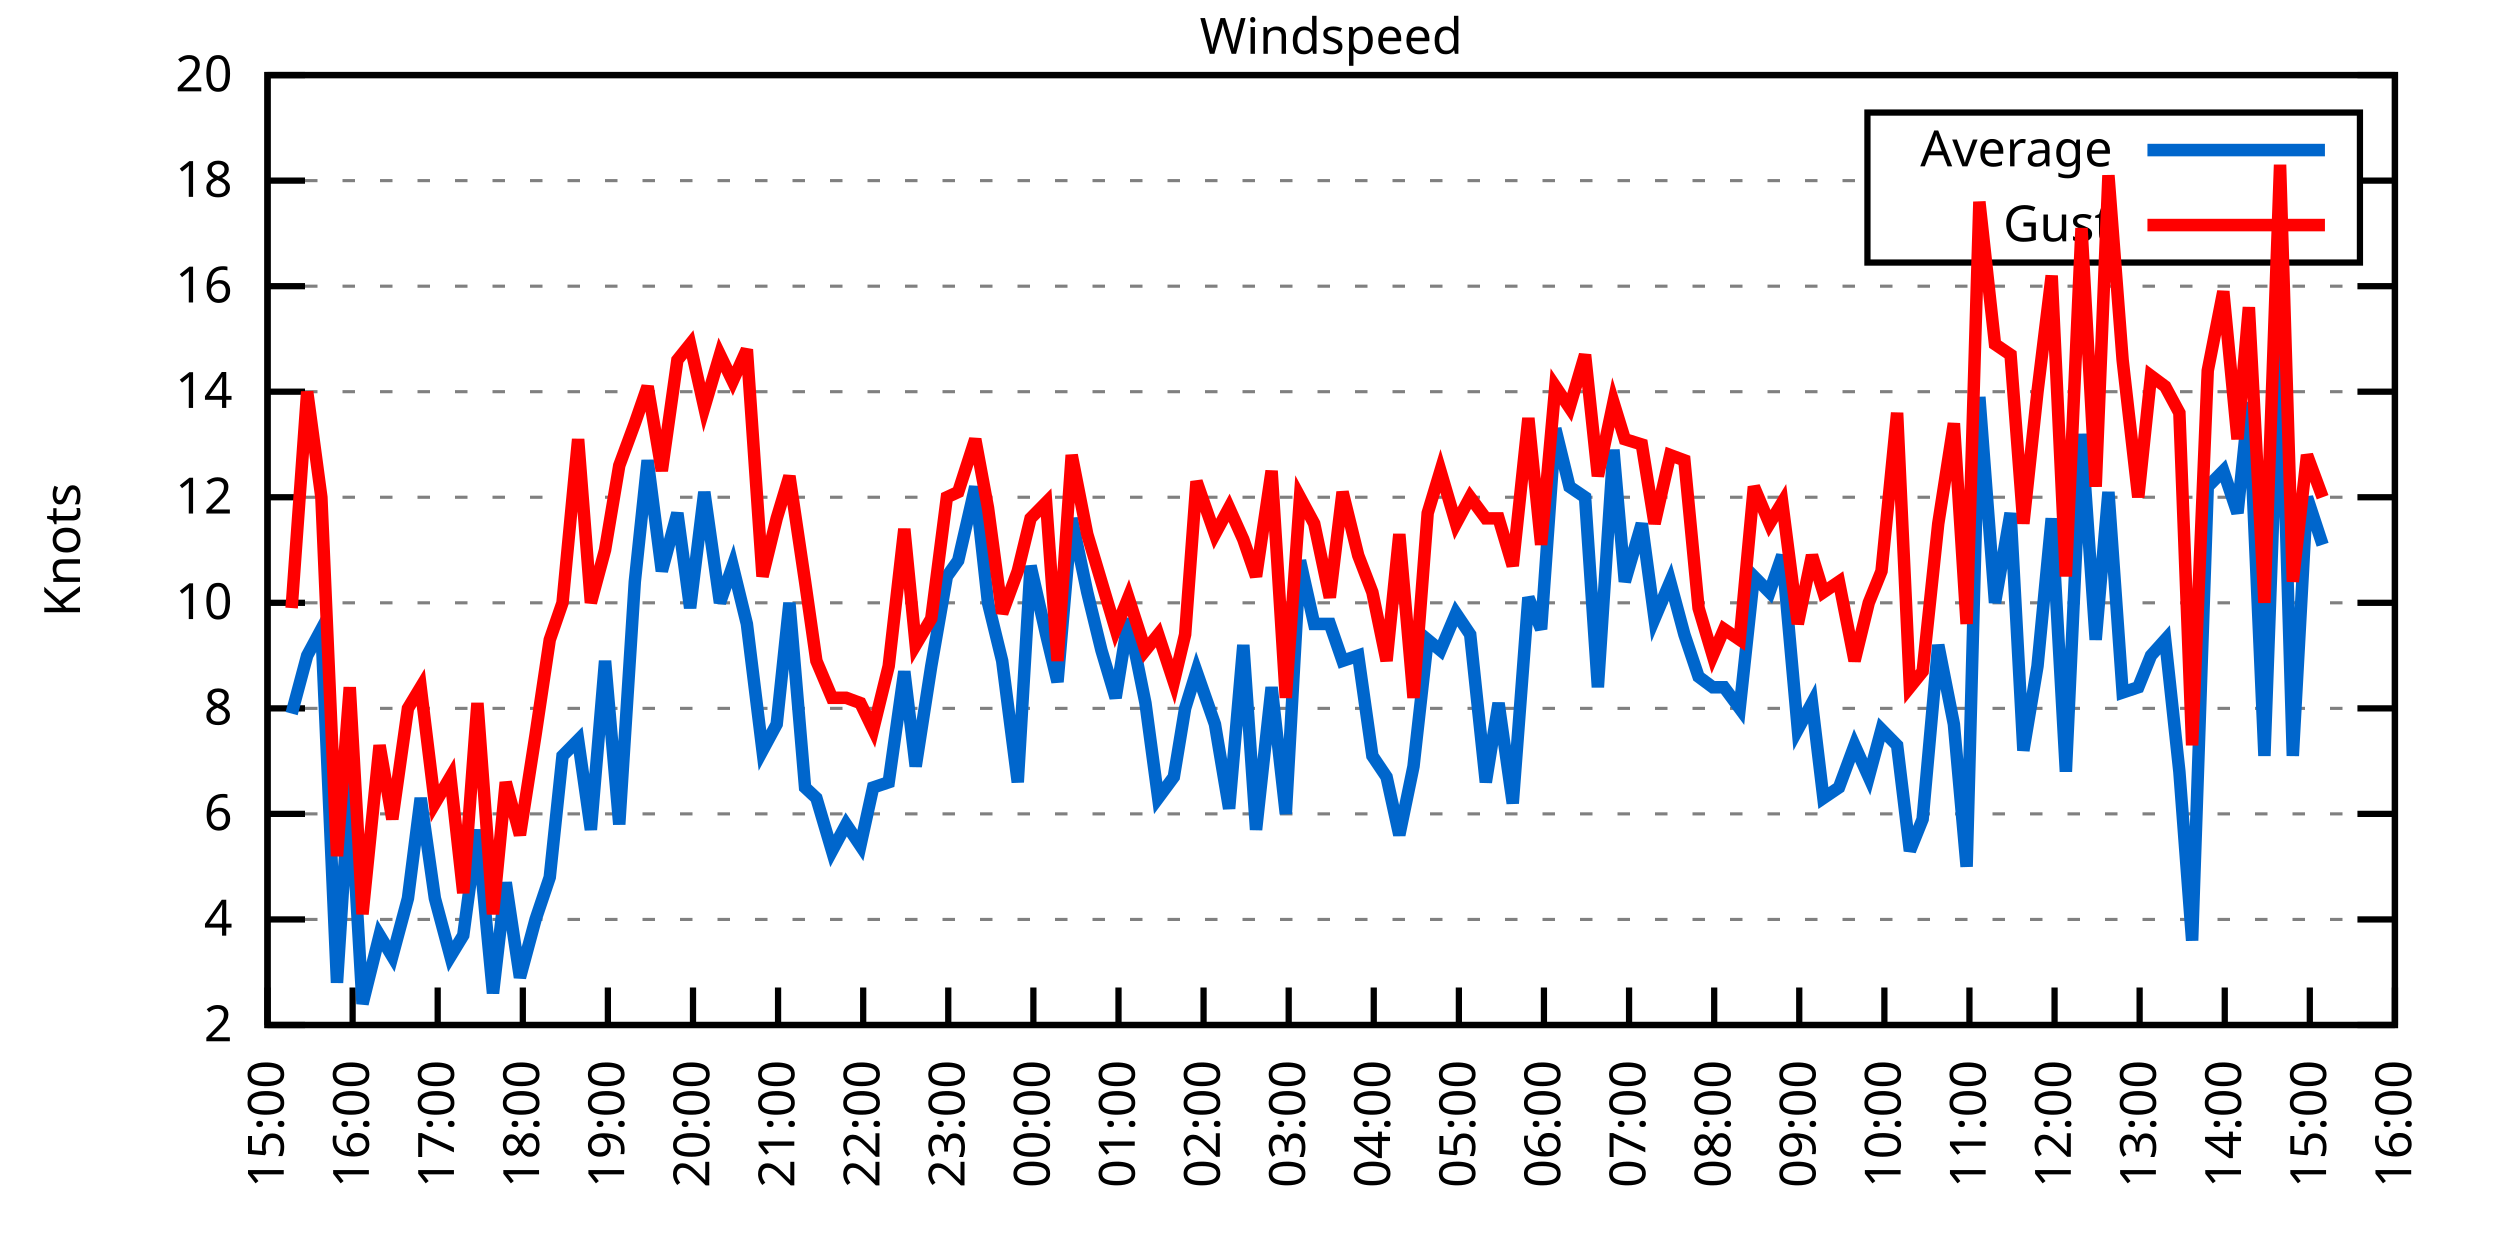
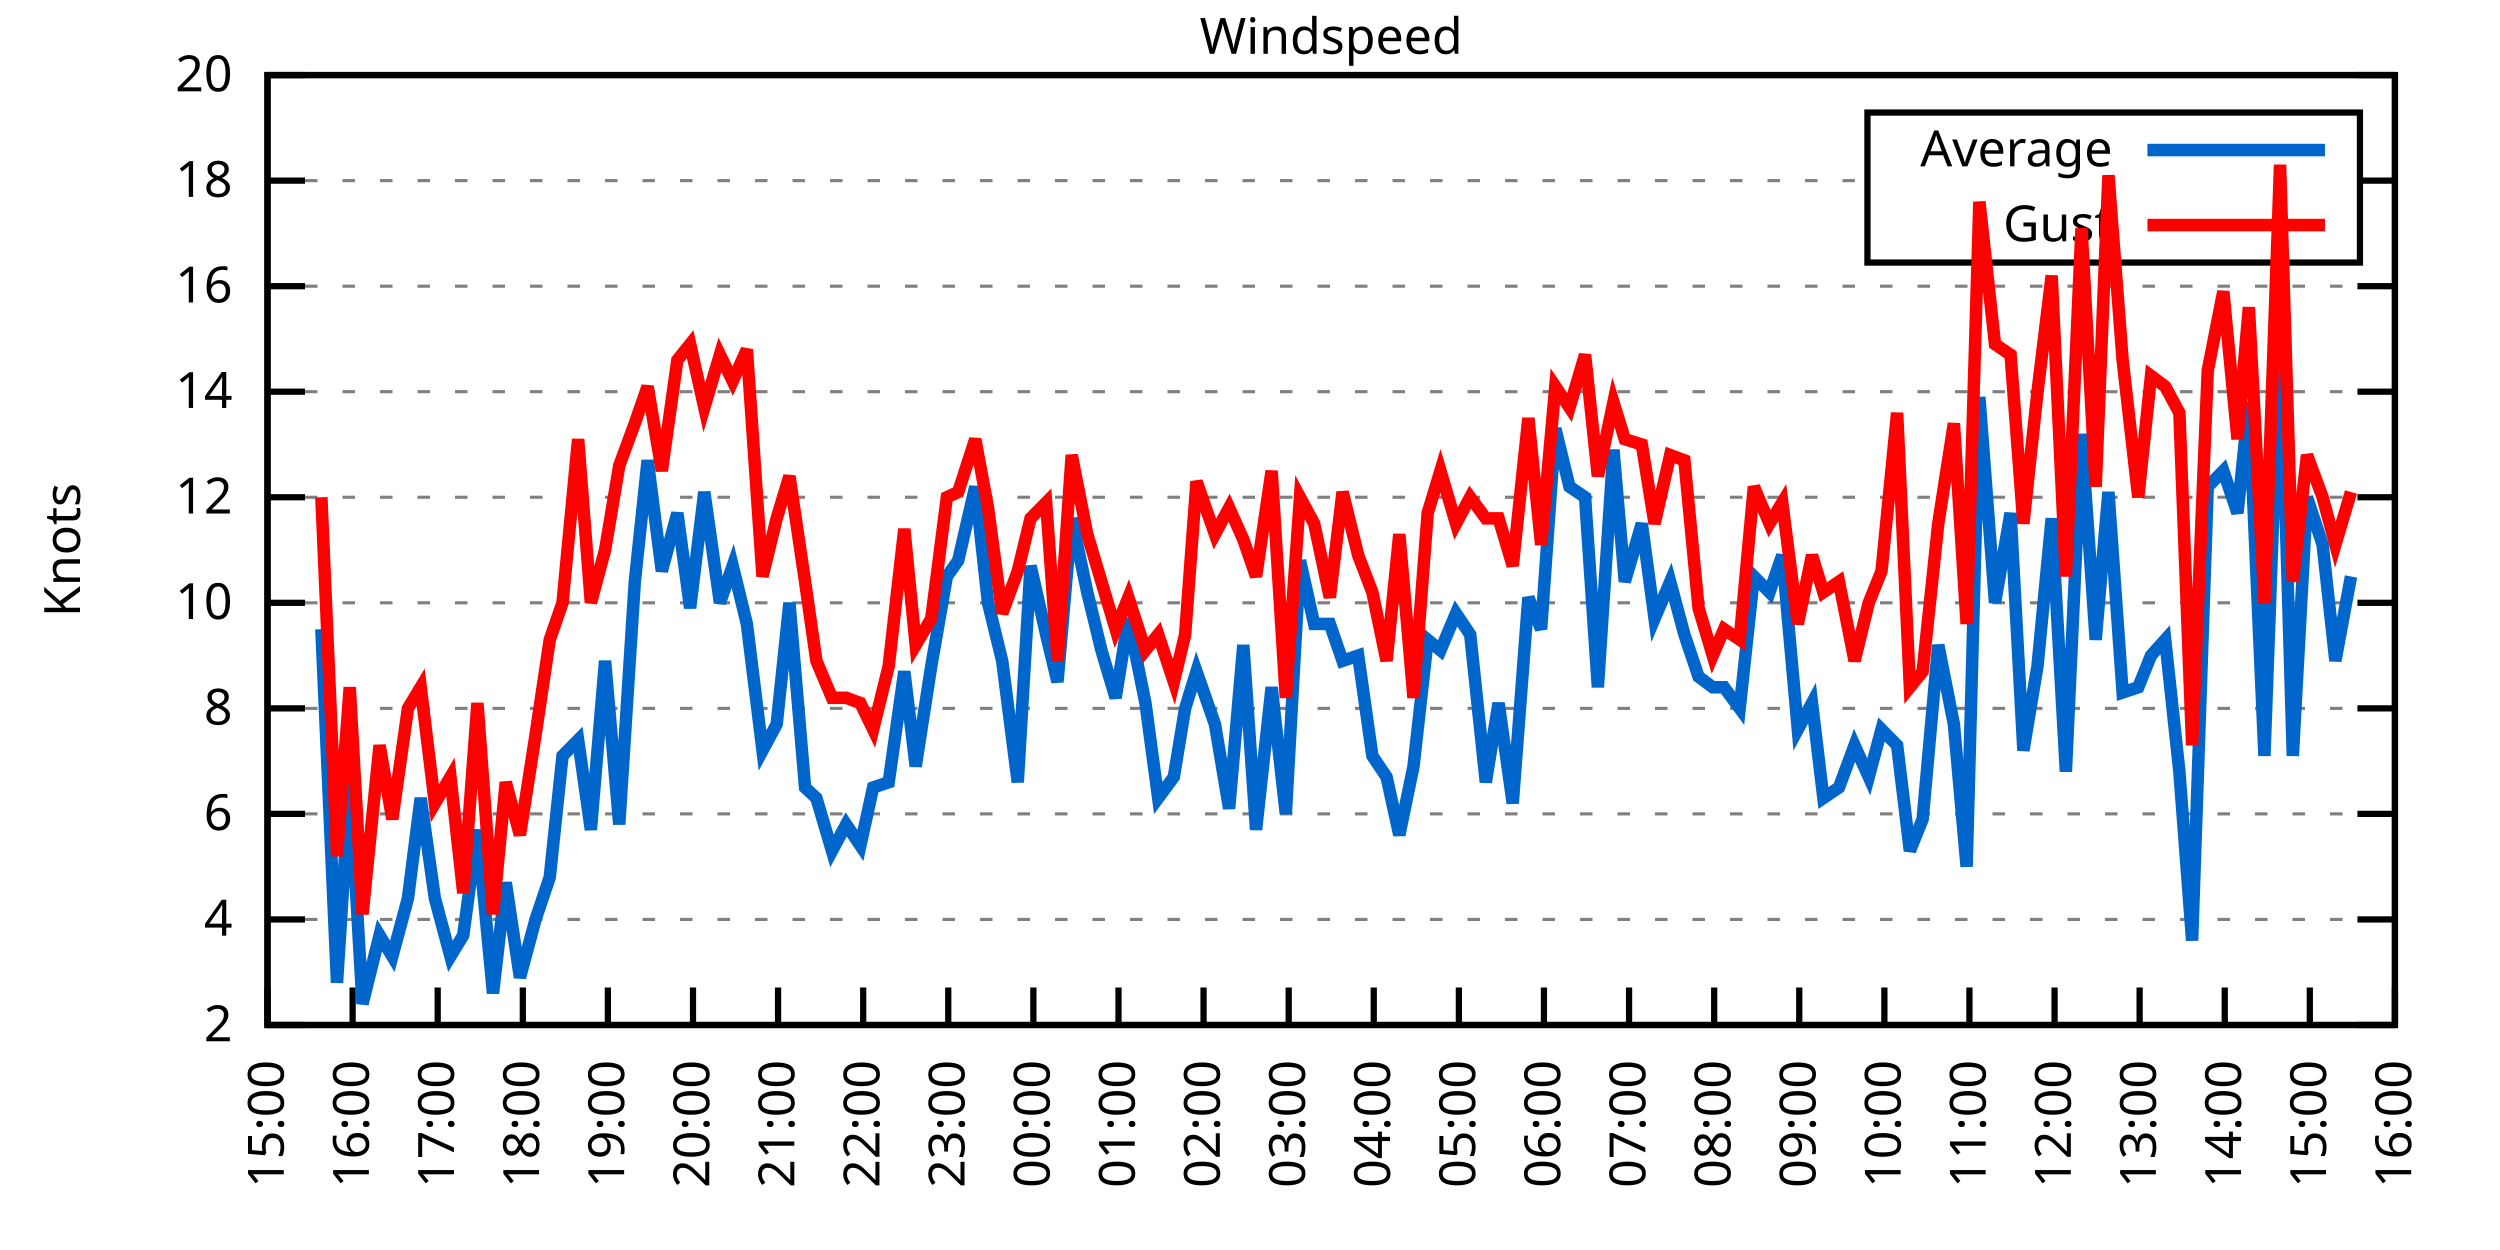
<svg xmlns="http://www.w3.org/2000/svg" xmlns:xlink="http://www.w3.org/1999/xlink" width="400" height="200" viewBox="0 0 400 200">
  <g id="gnuplot_canvas">
    <rect x="0" y="0" width="400" height="200" fill="none" />
    <defs>
      <circle id="gpDot" r="0.5" stroke-width="0.5" stroke="currentColor" />
      <path id="gpPt0" stroke-width="0.333" stroke="currentColor" d="M-1,0 h2 M0,-1 v2" />
      <path id="gpPt1" stroke-width="0.333" stroke="currentColor" d="M-1,-1 L1,1 M1,-1 L-1,1" />
      <path id="gpPt2" stroke-width="0.333" stroke="currentColor" d="M-1,0 L1,0 M0,-1 L0,1 M-1,-1 L1,1 M-1,1 L1,-1" />
      <rect id="gpPt3" stroke-width="0.333" stroke="currentColor" x="-1" y="-1" width="2" height="2" />
      <rect id="gpPt4" stroke-width="0.333" stroke="currentColor" fill="currentColor" x="-1" y="-1" width="2" height="2" />
      <circle id="gpPt5" stroke-width="0.333" stroke="currentColor" cx="0" cy="0" r="1" />
      <use xlink:href="#gpPt5" id="gpPt6" fill="currentColor" stroke="none" />
      <path id="gpPt7" stroke-width="0.333" stroke="currentColor" d="M0,-1.33 L-1.33,0.67 L1.33,0.67 z" />
      <use xlink:href="#gpPt7" id="gpPt8" fill="currentColor" stroke="none" />
      <use xlink:href="#gpPt7" id="gpPt9" stroke="currentColor" transform="rotate(180)" />
      <use xlink:href="#gpPt9" id="gpPt10" fill="currentColor" stroke="none" />
      <use xlink:href="#gpPt3" id="gpPt11" stroke="currentColor" transform="rotate(45)" />
      <use xlink:href="#gpPt11" id="gpPt12" fill="currentColor" stroke="none" />
      <path id="gpPt13" stroke-width="0.333" stroke="currentColor" d="M0,1.330 L1.265,0.411 L0.782,-1.067 L-0.782,-1.076 L-1.265,0.411 z" />
      <use xlink:href="#gpPt13" id="gpPt14" fill="currentColor" stroke="none" />
      <filter id="textbox" filterUnits="objectBoundingBox" x="0" y="0" height="1" width="1">
        <feFlood flood-color="white" flood-opacity="1" result="bgnd" />
        <feComposite in="SourceGraphic" in2="bgnd" operator="atop" />
      </filter>
      <filter id="greybox" filterUnits="objectBoundingBox" x="0" y="0" height="1" width="1">
        <feFlood flood-color="lightgrey" flood-opacity="1" result="grey" />
        <feComposite in="SourceGraphic" in2="grey" operator="atop" />
      </filter>
    </defs>
    <g fill="none" color="white" stroke="currentColor" stroke-width="1.00" stroke-linecap="butt" stroke-linejoin="miter">
</g>
    <g fill="none" color="black" stroke="currentColor" stroke-width="1.00" stroke-linecap="butt" stroke-linejoin="miter">
      <g stroke="none" shape-rendering="crispEdges">
        <polygon fill="rgb(255, 255, 255)" points="42.80,164.00 383.18,164.00 383.18,12.02 42.80,12.02 " />
      </g>
    </g>
    <g fill="none" color="black" stroke="currentColor" stroke-width="1.00" stroke-linecap="butt" stroke-linejoin="miter">
</g>
    <g fill="none" color="black" stroke="black" stroke-width="0.50" stroke-linecap="butt" stroke-linejoin="miter">
</g>
    <g fill="none" color="gray" stroke="currentColor" stroke-width="0.50" stroke-linecap="butt" stroke-linejoin="miter">
      <path stroke="gray" stroke-dasharray="2,4" class="gridline" d="M42.80,164.00 L383.19,164.00  " />
    </g>
    <g fill="none" color="gray" stroke="gray" stroke-width="1.00" stroke-linecap="butt" stroke-linejoin="miter">
</g>
    <g fill="none" color="black" stroke="currentColor" stroke-width="1.00" stroke-linecap="butt" stroke-linejoin="miter">
      <path stroke="black" d="M42.80,164.00 L48.80,164.00 M383.19,164.00 L377.19,164.00  " />
      <g transform="translate(37.20,166.60)" stroke="none" fill="black" font-family="Sans" font-size="8.00" text-anchor="end">
        <text>
          <tspan font-family="Sans"> 2</tspan>
        </text>
      </g>
    </g>
    <g fill="none" color="black" stroke="currentColor" stroke-width="1.00" stroke-linecap="butt" stroke-linejoin="miter">
</g>
    <g fill="none" color="black" stroke="black" stroke-width="0.50" stroke-linecap="butt" stroke-linejoin="miter">
</g>
    <g fill="none" color="gray" stroke="currentColor" stroke-width="0.50" stroke-linecap="butt" stroke-linejoin="miter">
      <path stroke="gray" stroke-dasharray="2,4" class="gridline" d="M42.80,147.11 L383.19,147.11  " />
    </g>
    <g fill="none" color="gray" stroke="gray" stroke-width="1.00" stroke-linecap="butt" stroke-linejoin="miter">
</g>
    <g fill="none" color="black" stroke="currentColor" stroke-width="1.00" stroke-linecap="butt" stroke-linejoin="miter">
      <path stroke="black" d="M42.80,147.11 L48.80,147.11 M383.19,147.11 L377.19,147.11  " />
      <g transform="translate(37.20,149.71)" stroke="none" fill="black" font-family="Sans" font-size="8.00" text-anchor="end">
        <text>
          <tspan font-family="Sans"> 4</tspan>
        </text>
      </g>
    </g>
    <g fill="none" color="black" stroke="currentColor" stroke-width="1.00" stroke-linecap="butt" stroke-linejoin="miter">
</g>
    <g fill="none" color="black" stroke="black" stroke-width="0.50" stroke-linecap="butt" stroke-linejoin="miter">
</g>
    <g fill="none" color="gray" stroke="currentColor" stroke-width="0.50" stroke-linecap="butt" stroke-linejoin="miter">
      <path stroke="gray" stroke-dasharray="2,4" class="gridline" d="M42.80,130.22 L383.19,130.22  " />
    </g>
    <g fill="none" color="gray" stroke="gray" stroke-width="1.00" stroke-linecap="butt" stroke-linejoin="miter">
</g>
    <g fill="none" color="black" stroke="currentColor" stroke-width="1.00" stroke-linecap="butt" stroke-linejoin="miter">
      <path stroke="black" d="M42.80,130.22 L48.80,130.22 M383.19,130.22 L377.19,130.22  " />
      <g transform="translate(37.20,132.82)" stroke="none" fill="black" font-family="Sans" font-size="8.00" text-anchor="end">
        <text>
          <tspan font-family="Sans"> 6</tspan>
        </text>
      </g>
    </g>
    <g fill="none" color="black" stroke="currentColor" stroke-width="1.00" stroke-linecap="butt" stroke-linejoin="miter">
</g>
    <g fill="none" color="black" stroke="black" stroke-width="0.50" stroke-linecap="butt" stroke-linejoin="miter">
</g>
    <g fill="none" color="gray" stroke="currentColor" stroke-width="0.50" stroke-linecap="butt" stroke-linejoin="miter">
      <path stroke="gray" stroke-dasharray="2,4" class="gridline" d="M42.80,113.34 L383.19,113.34  " />
    </g>
    <g fill="none" color="gray" stroke="gray" stroke-width="1.00" stroke-linecap="butt" stroke-linejoin="miter">
</g>
    <g fill="none" color="black" stroke="currentColor" stroke-width="1.00" stroke-linecap="butt" stroke-linejoin="miter">
      <path stroke="black" d="M42.80,113.34 L48.80,113.34 M383.19,113.34 L377.19,113.34  " />
      <g transform="translate(37.20,115.94)" stroke="none" fill="black" font-family="Sans" font-size="8.00" text-anchor="end">
        <text>
          <tspan font-family="Sans"> 8</tspan>
        </text>
      </g>
    </g>
    <g fill="none" color="black" stroke="currentColor" stroke-width="1.00" stroke-linecap="butt" stroke-linejoin="miter">
</g>
    <g fill="none" color="black" stroke="black" stroke-width="0.50" stroke-linecap="butt" stroke-linejoin="miter">
</g>
    <g fill="none" color="gray" stroke="currentColor" stroke-width="0.50" stroke-linecap="butt" stroke-linejoin="miter">
      <path stroke="gray" stroke-dasharray="2,4" class="gridline" d="M42.80,96.45 L383.19,96.45  " />
    </g>
    <g fill="none" color="gray" stroke="gray" stroke-width="1.00" stroke-linecap="butt" stroke-linejoin="miter">
</g>
    <g fill="none" color="black" stroke="currentColor" stroke-width="1.00" stroke-linecap="butt" stroke-linejoin="miter">
      <path stroke="black" d="M42.80,96.45 L48.80,96.45 M383.19,96.45 L377.19,96.45  " />
      <g transform="translate(37.20,99.05)" stroke="none" fill="black" font-family="Sans" font-size="8.00" text-anchor="end">
        <text>
          <tspan font-family="Sans"> 10</tspan>
        </text>
      </g>
    </g>
    <g fill="none" color="black" stroke="currentColor" stroke-width="1.00" stroke-linecap="butt" stroke-linejoin="miter">
</g>
    <g fill="none" color="black" stroke="black" stroke-width="0.50" stroke-linecap="butt" stroke-linejoin="miter">
</g>
    <g fill="none" color="gray" stroke="currentColor" stroke-width="0.50" stroke-linecap="butt" stroke-linejoin="miter">
      <path stroke="gray" stroke-dasharray="2,4" class="gridline" d="M42.80,79.56 L383.19,79.56  " />
    </g>
    <g fill="none" color="gray" stroke="gray" stroke-width="1.00" stroke-linecap="butt" stroke-linejoin="miter">
</g>
    <g fill="none" color="black" stroke="currentColor" stroke-width="1.00" stroke-linecap="butt" stroke-linejoin="miter">
      <path stroke="black" d="M42.80,79.56 L48.80,79.56 M383.19,79.56 L377.19,79.56  " />
      <g transform="translate(37.20,82.16)" stroke="none" fill="black" font-family="Sans" font-size="8.00" text-anchor="end">
        <text>
          <tspan font-family="Sans"> 12</tspan>
        </text>
      </g>
    </g>
    <g fill="none" color="black" stroke="currentColor" stroke-width="1.00" stroke-linecap="butt" stroke-linejoin="miter">
</g>
    <g fill="none" color="black" stroke="black" stroke-width="0.50" stroke-linecap="butt" stroke-linejoin="miter">
</g>
    <g fill="none" color="gray" stroke="currentColor" stroke-width="0.50" stroke-linecap="butt" stroke-linejoin="miter">
      <path stroke="gray" stroke-dasharray="2,4" class="gridline" d="M42.80,62.67 L383.19,62.67  " />
    </g>
    <g fill="none" color="gray" stroke="gray" stroke-width="1.00" stroke-linecap="butt" stroke-linejoin="miter">
</g>
    <g fill="none" color="black" stroke="currentColor" stroke-width="1.00" stroke-linecap="butt" stroke-linejoin="miter">
      <path stroke="black" d="M42.80,62.67 L48.80,62.67 M383.19,62.67 L377.19,62.67  " />
      <g transform="translate(37.20,65.27)" stroke="none" fill="black" font-family="Sans" font-size="8.00" text-anchor="end">
        <text>
          <tspan font-family="Sans"> 14</tspan>
        </text>
      </g>
    </g>
    <g fill="none" color="black" stroke="currentColor" stroke-width="1.00" stroke-linecap="butt" stroke-linejoin="miter">
</g>
    <g fill="none" color="black" stroke="black" stroke-width="0.50" stroke-linecap="butt" stroke-linejoin="miter">
</g>
    <g fill="none" color="gray" stroke="currentColor" stroke-width="0.50" stroke-linecap="butt" stroke-linejoin="miter">
      <path stroke="gray" stroke-dasharray="2,4" class="gridline" d="M42.80,45.79 L383.19,45.79  " />
    </g>
    <g fill="none" color="gray" stroke="gray" stroke-width="1.00" stroke-linecap="butt" stroke-linejoin="miter">
</g>
    <g fill="none" color="black" stroke="currentColor" stroke-width="1.00" stroke-linecap="butt" stroke-linejoin="miter">
      <path stroke="black" d="M42.80,45.79 L48.80,45.79 M383.19,45.79 L377.19,45.79  " />
      <g transform="translate(37.20,48.39)" stroke="none" fill="black" font-family="Sans" font-size="8.00" text-anchor="end">
        <text>
          <tspan font-family="Sans"> 16</tspan>
        </text>
      </g>
    </g>
    <g fill="none" color="black" stroke="currentColor" stroke-width="1.00" stroke-linecap="butt" stroke-linejoin="miter">
</g>
    <g fill="none" color="black" stroke="black" stroke-width="0.50" stroke-linecap="butt" stroke-linejoin="miter">
</g>
    <g fill="none" color="gray" stroke="currentColor" stroke-width="0.50" stroke-linecap="butt" stroke-linejoin="miter">
      <path stroke="gray" stroke-dasharray="2,4" class="gridline" d="M42.80,28.90 L298.79,28.90 M377.59,28.90 L383.19,28.90  " />
    </g>
    <g fill="none" color="gray" stroke="gray" stroke-width="1.00" stroke-linecap="butt" stroke-linejoin="miter">
</g>
    <g fill="none" color="black" stroke="currentColor" stroke-width="1.00" stroke-linecap="butt" stroke-linejoin="miter">
      <path stroke="black" d="M42.80,28.90 L48.80,28.90 M383.19,28.90 L377.19,28.90  " />
      <g transform="translate(37.20,31.50)" stroke="none" fill="black" font-family="Sans" font-size="8.00" text-anchor="end">
        <text>
          <tspan font-family="Sans"> 18</tspan>
        </text>
      </g>
    </g>
    <g fill="none" color="black" stroke="currentColor" stroke-width="1.00" stroke-linecap="butt" stroke-linejoin="miter">
</g>
    <g fill="none" color="black" stroke="black" stroke-width="0.50" stroke-linecap="butt" stroke-linejoin="miter">
</g>
    <g fill="none" color="gray" stroke="currentColor" stroke-width="0.50" stroke-linecap="butt" stroke-linejoin="miter">
      <path stroke="gray" stroke-dasharray="2,4" class="gridline" d="M42.80,12.01 L383.19,12.01  " />
    </g>
    <g fill="none" color="gray" stroke="gray" stroke-width="1.00" stroke-linecap="butt" stroke-linejoin="miter">
</g>
    <g fill="none" color="black" stroke="currentColor" stroke-width="1.00" stroke-linecap="butt" stroke-linejoin="miter">
      <path stroke="black" d="M42.80,12.01 L48.80,12.01 M383.19,12.01 L377.19,12.01  " />
      <g transform="translate(37.20,14.61)" stroke="none" fill="black" font-family="Sans" font-size="8.00" text-anchor="end">
        <text>
          <tspan font-family="Sans"> 20</tspan>
        </text>
      </g>
    </g>
    <g fill="none" color="black" stroke="currentColor" stroke-width="1.00" stroke-linecap="butt" stroke-linejoin="miter">
      <path stroke="black" d="M42.80,164.00 L42.80,158.00  " />
      <g transform="translate(45.40,169.60) rotate(270.00)" stroke="none" fill="black" font-family="Sans" font-size="8.00" text-anchor="end">
        <text>
          <tspan font-family="Sans">15:00</tspan>
        </text>
      </g>
    </g>
    <g fill="none" color="black" stroke="currentColor" stroke-width="1.00" stroke-linecap="butt" stroke-linejoin="miter">
      <path stroke="black" d="M56.42,164.00 L56.42,158.00  " />
      <g transform="translate(59.02,169.60) rotate(270.00)" stroke="none" fill="black" font-family="Sans" font-size="8.00" text-anchor="end">
        <text>
          <tspan font-family="Sans">16:00</tspan>
        </text>
      </g>
    </g>
    <g fill="none" color="black" stroke="currentColor" stroke-width="1.00" stroke-linecap="butt" stroke-linejoin="miter">
      <path stroke="black" d="M70.03,164.00 L70.03,158.00  " />
      <g transform="translate(72.63,169.60) rotate(270.00)" stroke="none" fill="black" font-family="Sans" font-size="8.00" text-anchor="end">
        <text>
          <tspan font-family="Sans">17:00</tspan>
        </text>
      </g>
    </g>
    <g fill="none" color="black" stroke="currentColor" stroke-width="1.00" stroke-linecap="butt" stroke-linejoin="miter">
      <path stroke="black" d="M83.65,164.00 L83.65,158.00  " />
      <g transform="translate(86.25,169.60) rotate(270.00)" stroke="none" fill="black" font-family="Sans" font-size="8.00" text-anchor="end">
        <text>
          <tspan font-family="Sans">18:00</tspan>
        </text>
      </g>
    </g>
    <g fill="none" color="black" stroke="currentColor" stroke-width="1.00" stroke-linecap="butt" stroke-linejoin="miter">
      <path stroke="black" d="M97.26,164.00 L97.26,158.00  " />
      <g transform="translate(99.86,169.60) rotate(270.00)" stroke="none" fill="black" font-family="Sans" font-size="8.00" text-anchor="end">
        <text>
          <tspan font-family="Sans">19:00</tspan>
        </text>
      </g>
    </g>
    <g fill="none" color="black" stroke="currentColor" stroke-width="1.00" stroke-linecap="butt" stroke-linejoin="miter">
      <path stroke="black" d="M110.88,164.00 L110.88,158.00  " />
      <g transform="translate(113.48,169.60) rotate(270.00)" stroke="none" fill="black" font-family="Sans" font-size="8.00" text-anchor="end">
        <text>
          <tspan font-family="Sans">20:00</tspan>
        </text>
      </g>
    </g>
    <g fill="none" color="black" stroke="currentColor" stroke-width="1.00" stroke-linecap="butt" stroke-linejoin="miter">
      <path stroke="black" d="M124.49,164.00 L124.49,158.00  " />
      <g transform="translate(127.09,169.60) rotate(270.00)" stroke="none" fill="black" font-family="Sans" font-size="8.00" text-anchor="end">
        <text>
          <tspan font-family="Sans">21:00</tspan>
        </text>
      </g>
    </g>
    <g fill="none" color="black" stroke="currentColor" stroke-width="1.00" stroke-linecap="butt" stroke-linejoin="miter">
      <path stroke="black" d="M138.11,164.00 L138.11,158.00  " />
      <g transform="translate(140.71,169.60) rotate(270.00)" stroke="none" fill="black" font-family="Sans" font-size="8.00" text-anchor="end">
        <text>
          <tspan font-family="Sans">22:00</tspan>
        </text>
      </g>
    </g>
    <g fill="none" color="black" stroke="currentColor" stroke-width="1.00" stroke-linecap="butt" stroke-linejoin="miter">
      <path stroke="black" d="M151.72,164.00 L151.72,158.00  " />
      <g transform="translate(154.32,169.60) rotate(270.00)" stroke="none" fill="black" font-family="Sans" font-size="8.00" text-anchor="end">
        <text>
          <tspan font-family="Sans">23:00</tspan>
        </text>
      </g>
    </g>
    <g fill="none" color="black" stroke="currentColor" stroke-width="1.00" stroke-linecap="butt" stroke-linejoin="miter">
      <path stroke="black" d="M165.34,164.00 L165.34,158.00  " />
      <g transform="translate(167.94,169.60) rotate(270.00)" stroke="none" fill="black" font-family="Sans" font-size="8.00" text-anchor="end">
        <text>
          <tspan font-family="Sans">00:00</tspan>
        </text>
      </g>
    </g>
    <g fill="none" color="black" stroke="currentColor" stroke-width="1.00" stroke-linecap="butt" stroke-linejoin="miter">
      <path stroke="black" d="M178.96,164.00 L178.96,158.00  " />
      <g transform="translate(181.56,169.60) rotate(270.00)" stroke="none" fill="black" font-family="Sans" font-size="8.00" text-anchor="end">
        <text>
          <tspan font-family="Sans">01:00</tspan>
        </text>
      </g>
    </g>
    <g fill="none" color="black" stroke="currentColor" stroke-width="1.00" stroke-linecap="butt" stroke-linejoin="miter">
      <path stroke="black" d="M192.57,164.00 L192.57,158.00  " />
      <g transform="translate(195.17,169.60) rotate(270.00)" stroke="none" fill="black" font-family="Sans" font-size="8.00" text-anchor="end">
        <text>
          <tspan font-family="Sans">02:00</tspan>
        </text>
      </g>
    </g>
    <g fill="none" color="black" stroke="currentColor" stroke-width="1.00" stroke-linecap="butt" stroke-linejoin="miter">
      <path stroke="black" d="M206.19,164.00 L206.19,158.00  " />
      <g transform="translate(208.79,169.60) rotate(270.00)" stroke="none" fill="black" font-family="Sans" font-size="8.00" text-anchor="end">
        <text>
          <tspan font-family="Sans">03:00</tspan>
        </text>
      </g>
    </g>
    <g fill="none" color="black" stroke="currentColor" stroke-width="1.00" stroke-linecap="butt" stroke-linejoin="miter">
      <path stroke="black" d="M219.80,164.00 L219.80,158.00  " />
      <g transform="translate(222.40,169.60) rotate(270.00)" stroke="none" fill="black" font-family="Sans" font-size="8.00" text-anchor="end">
        <text>
          <tspan font-family="Sans">04:00</tspan>
        </text>
      </g>
    </g>
    <g fill="none" color="black" stroke="currentColor" stroke-width="1.00" stroke-linecap="butt" stroke-linejoin="miter">
      <path stroke="black" d="M233.42,164.00 L233.42,158.00  " />
      <g transform="translate(236.02,169.60) rotate(270.00)" stroke="none" fill="black" font-family="Sans" font-size="8.00" text-anchor="end">
        <text>
          <tspan font-family="Sans">05:00</tspan>
        </text>
      </g>
    </g>
    <g fill="none" color="black" stroke="currentColor" stroke-width="1.00" stroke-linecap="butt" stroke-linejoin="miter">
      <path stroke="black" d="M247.03,164.00 L247.03,158.00  " />
      <g transform="translate(249.63,169.60) rotate(270.00)" stroke="none" fill="black" font-family="Sans" font-size="8.00" text-anchor="end">
        <text>
          <tspan font-family="Sans">06:00</tspan>
        </text>
      </g>
    </g>
    <g fill="none" color="black" stroke="currentColor" stroke-width="1.00" stroke-linecap="butt" stroke-linejoin="miter">
      <path stroke="black" d="M260.65,164.00 L260.65,158.00  " />
      <g transform="translate(263.25,169.60) rotate(270.00)" stroke="none" fill="black" font-family="Sans" font-size="8.00" text-anchor="end">
        <text>
          <tspan font-family="Sans">07:00</tspan>
        </text>
      </g>
    </g>
    <g fill="none" color="black" stroke="currentColor" stroke-width="1.00" stroke-linecap="butt" stroke-linejoin="miter">
      <path stroke="black" d="M274.27,164.00 L274.27,158.00  " />
      <g transform="translate(276.87,169.60) rotate(270.00)" stroke="none" fill="black" font-family="Sans" font-size="8.00" text-anchor="end">
        <text>
          <tspan font-family="Sans">08:00</tspan>
        </text>
      </g>
    </g>
    <g fill="none" color="black" stroke="currentColor" stroke-width="1.00" stroke-linecap="butt" stroke-linejoin="miter">
      <path stroke="black" d="M287.88,164.00 L287.88,158.00  " />
      <g transform="translate(290.48,169.60) rotate(270.00)" stroke="none" fill="black" font-family="Sans" font-size="8.00" text-anchor="end">
        <text>
          <tspan font-family="Sans">09:00</tspan>
        </text>
      </g>
    </g>
    <g fill="none" color="black" stroke="currentColor" stroke-width="1.00" stroke-linecap="butt" stroke-linejoin="miter">
      <path stroke="black" d="M301.50,164.00 L301.50,158.00  " />
      <g transform="translate(304.10,169.60) rotate(270.00)" stroke="none" fill="black" font-family="Sans" font-size="8.00" text-anchor="end">
        <text>
          <tspan font-family="Sans">10:00</tspan>
        </text>
      </g>
    </g>
    <g fill="none" color="black" stroke="currentColor" stroke-width="1.00" stroke-linecap="butt" stroke-linejoin="miter">
      <path stroke="black" d="M315.11,164.00 L315.11,158.00  " />
      <g transform="translate(317.71,169.60) rotate(270.00)" stroke="none" fill="black" font-family="Sans" font-size="8.00" text-anchor="end">
        <text>
          <tspan font-family="Sans">11:00</tspan>
        </text>
      </g>
    </g>
    <g fill="none" color="black" stroke="currentColor" stroke-width="1.00" stroke-linecap="butt" stroke-linejoin="miter">
      <path stroke="black" d="M328.73,164.00 L328.73,158.00  " />
      <g transform="translate(331.33,169.60) rotate(270.00)" stroke="none" fill="black" font-family="Sans" font-size="8.00" text-anchor="end">
        <text>
          <tspan font-family="Sans">12:00</tspan>
        </text>
      </g>
    </g>
    <g fill="none" color="black" stroke="currentColor" stroke-width="1.00" stroke-linecap="butt" stroke-linejoin="miter">
      <path stroke="black" d="M342.34,164.00 L342.34,158.00  " />
      <g transform="translate(344.94,169.60) rotate(270.00)" stroke="none" fill="black" font-family="Sans" font-size="8.00" text-anchor="end">
        <text>
          <tspan font-family="Sans">13:00</tspan>
        </text>
      </g>
    </g>
    <g fill="none" color="black" stroke="currentColor" stroke-width="1.00" stroke-linecap="butt" stroke-linejoin="miter">
      <path stroke="black" d="M355.96,164.00 L355.96,158.00  " />
      <g transform="translate(358.56,169.60) rotate(270.00)" stroke="none" fill="black" font-family="Sans" font-size="8.00" text-anchor="end">
        <text>
          <tspan font-family="Sans">14:00</tspan>
        </text>
      </g>
    </g>
    <g fill="none" color="black" stroke="currentColor" stroke-width="1.00" stroke-linecap="butt" stroke-linejoin="miter">
      <path stroke="black" d="M369.57,164.00 L369.57,158.00  " />
      <g transform="translate(372.17,169.60) rotate(270.00)" stroke="none" fill="black" font-family="Sans" font-size="8.00" text-anchor="end">
        <text>
          <tspan font-family="Sans">15:00</tspan>
        </text>
      </g>
    </g>
    <g fill="none" color="black" stroke="currentColor" stroke-width="1.00" stroke-linecap="butt" stroke-linejoin="miter">
      <path stroke="black" d="M383.19,164.00 L383.19,158.00  " />
      <g transform="translate(385.79,169.60) rotate(270.00)" stroke="none" fill="black" font-family="Sans" font-size="8.00" text-anchor="end">
        <text>
          <tspan font-family="Sans">16:00</tspan>
        </text>
      </g>
    </g>
    <g fill="none" color="black" stroke="currentColor" stroke-width="1.00" stroke-linecap="butt" stroke-linejoin="miter">
</g>
    <g fill="none" color="black" stroke="currentColor" stroke-width="1.00" stroke-linecap="butt" stroke-linejoin="miter">
      <path stroke="black" d="M42.80,12.01 L42.80,164.00 L383.19,164.00 L383.19,12.01 L42.80,12.01 Z  " />
    </g>
    <g fill="none" color="black" stroke="currentColor" stroke-width="1.00" stroke-linecap="butt" stroke-linejoin="miter">
</g>
    <g fill="none" color="black" stroke="currentColor" stroke-width="1.00" stroke-linecap="butt" stroke-linejoin="miter">
      <path stroke="black" d="M298.79,42.01 L298.79,18.01 L377.59,18.01 L377.59,42.01 L298.79,42.01 Z  " />
    </g>
    <g id="Windspeed_plot_1">
      <g fill="none" color="white" stroke="black" stroke-width="2.00" stroke-linecap="butt" stroke-linejoin="miter">
</g>
      <g fill="none" color="black" stroke="currentColor" stroke-width="2.00" stroke-linecap="butt" stroke-linejoin="miter">
        <g transform="translate(337.99,26.61)" stroke="none" fill="black" font-family="Sans" font-size="8.00" text-anchor="end">
          <text>
            <tspan font-family="Sans">Average</tspan>
          </text>
        </g>
      </g>
      <g fill="none" color="black" stroke="currentColor" stroke-width="2.00" stroke-linecap="butt" stroke-linejoin="miter">
-         <path stroke="rgb(  0, 102, 204)" d="M343.59,24.01 L371.99,24.01 M46.66,114.18 L49.15,104.89 L51.42,100.67 L53.92,157.24 L55.96,125.16 L58.00,160.62   L60.73,149.65 L62.77,153.02 L65.27,143.73 L67.31,127.69 L69.58,143.73 L72.07,153.02 L74.12,149.65 L76.39,132.76   L78.88,158.93 L80.92,141.20 L83.19,156.40 L85.69,147.11 L87.96,140.36 L90.00,120.94 L92.50,118.40 L94.54,132.76   L96.81,105.74 L99.08,131.91 L101.57,93.07 L103.62,73.65 L105.89,91.38 L108.38,82.09 L110.42,97.29 L112.69,78.72   L115.19,96.45 L117.23,90.54 L119.50,99.83 L122.00,120.09 L124.27,115.87 L126.31,96.45 L128.81,126.00 L130.62,127.69   L133.12,136.14 L135.39,131.91 L137.66,135.29 L139.70,126.00 L142.19,125.16 L144.69,107.43 L146.51,122.62 L149.00,106.58   L151.50,92.23 L153.31,89.69 L156.04,77.87 L158.08,96.45 L160.35,105.74 L162.84,125.16 L164.89,90.54 L167.38,101.52   L169.20,109.11 L171.47,82.94 L173.96,94.76 L176.23,104.05 L178.50,111.65 L180.54,98.98 L183.27,112.49 L185.31,127.69   L187.81,124.31 L189.62,113.34 L191.44,107.43 L194.39,115.87 L196.66,129.38 L198.93,103.20 L200.97,132.76 L203.46,109.96   L205.73,130.22 L208.00,89.69 L210.27,99.83 L212.77,99.83 L214.81,105.74 L217.31,104.89 L219.58,120.94 L221.85,124.31   L223.89,133.60 L226.16,122.62 L228.43,102.36 L230.47,104.05 L232.96,98.14 L235.23,101.52 L237.73,125.16 L239.77,112.49   L242.04,128.54 L244.54,95.60 L246.58,100.67 L248.85,68.58 L251.12,77.87 L253.61,79.56 L255.66,109.96 L258.15,71.96   L259.97,93.07 L262.69,83.78 L264.73,98.98 L267.23,93.07 L269.50,101.52 L271.77,108.27 L274.04,109.96 L275.85,109.96   L278.35,113.34 L280.62,92.23 L283.12,94.76 L285.16,88.85 L287.65,116.71 L289.92,112.49 L291.74,127.69 L294.23,126.00   L296.73,119.25 L299.00,124.31 L301.04,116.71 L303.54,119.25 L305.58,136.14 L307.62,131.07 L310.12,103.20 L312.62,115.87   L314.66,138.67 L316.70,63.52 L319.20,96.45 L321.69,82.09 L323.74,120.09 L326.00,106.58 L328.27,82.94 L330.54,123.47   L333.04,69.43 L335.31,102.36 L337.35,78.72 L339.62,110.80 L342.12,109.96 L344.16,104.89 L346.43,102.36 L348.70,123.47   L350.74,150.49 L353.24,77.87 L355.73,75.34 L358.00,82.09 L359.82,64.36 L362.31,120.94 L364.81,52.54 L366.85,120.94   L369.12,79.56 L371.62,87.16  " />
+         <path stroke="rgb(  0, 102, 204)" d="M343.59,24.01 L371.99,24.01 M51.42,100.67 L53.92,157.24 L55.96,125.16 L58.00,160.62 L60.73,149.65 L62.77,153.02   L65.27,143.73 L67.31,127.69 L69.58,143.73 L72.07,153.02 L74.12,149.65 L76.39,132.76 L78.88,158.93 L80.92,141.20   L83.19,156.40 L85.69,147.11 L87.96,140.36 L90.00,120.94 L92.50,118.40 L94.54,132.76 L96.81,105.74 L99.08,131.91   L101.57,93.07 L103.62,73.65 L105.89,91.38 L108.38,82.09 L110.42,97.29 L112.69,78.72 L115.19,96.45 L117.23,90.54   L119.50,99.83 L122.00,120.09 L124.27,115.87 L126.31,96.45 L128.81,126.00 L130.62,127.69 L133.12,136.14 L135.39,131.91   L137.66,135.29 L139.70,126.00 L142.19,125.16 L144.69,107.43 L146.51,122.62 L149.00,106.58 L151.50,92.23 L153.31,89.69   L156.04,77.87 L158.08,96.45 L160.35,105.74 L162.84,125.16 L164.89,90.54 L167.38,101.52 L169.20,109.11 L171.47,82.94   L173.96,94.76 L176.23,104.05 L178.50,111.65 L180.54,98.98 L183.27,112.49 L185.31,127.69 L187.81,124.31 L189.62,113.34   L191.44,107.43 L194.39,115.87 L196.66,129.38 L198.93,103.20 L200.97,132.76 L203.46,109.96 L205.73,130.22 L208.00,89.69   L210.27,99.83 L212.77,99.83 L214.81,105.74 L217.31,104.89 L219.58,120.94 L221.85,124.31 L223.89,133.60 L226.16,122.62   L228.43,102.36 L230.47,104.05 L232.96,98.14 L235.23,101.52 L237.73,125.16 L239.77,112.49 L242.04,128.54 L244.54,95.60   L246.58,100.67 L248.85,68.58 L251.12,77.87 L253.61,79.56 L255.66,109.96 L258.15,71.96 L259.97,93.07 L262.69,83.78   L264.73,98.98 L267.23,93.07 L269.50,101.52 L271.77,108.27 L274.04,109.96 L275.85,109.96 L278.35,113.34 L280.62,92.23   L283.12,94.76 L285.16,88.85 L287.65,116.71 L289.92,112.49 L291.74,127.69 L294.23,126.00 L296.73,119.25 L299.00,124.31   L301.04,116.71 L303.54,119.25 L305.58,136.14 L307.62,131.07 L310.12,103.20 L312.62,115.87 L314.66,138.67 L316.70,63.52   L319.20,96.45 L321.69,82.09 L323.74,120.09 L326.00,106.58 L328.27,82.94 L330.54,123.47 L333.04,69.43 L335.31,102.36   L337.35,78.72 L339.62,110.80 L342.12,109.96 L344.16,104.89 L346.43,102.36 L348.70,123.47 L350.74,150.49 L353.24,77.87   L355.73,75.34 L358.00,82.09 L359.82,64.36 L362.31,120.94 L364.81,52.54 L366.85,120.94 L369.12,79.56 L371.62,87.16   L373.66,105.74 L376.16,92.23  " />
      </g>
    </g>
    <g id="Windspeed_plot_2">
      <g fill="none" color="black" stroke="currentColor" stroke-width="2.00" stroke-linecap="butt" stroke-linejoin="miter">
        <g transform="translate(337.99,38.61)" stroke="none" fill="black" font-family="Sans" font-size="8.00" text-anchor="end">
          <text>
            <tspan font-family="Sans">Gust</tspan>
          </text>
        </g>
      </g>
      <g fill="none" color="black" stroke="currentColor" stroke-width="2.00" stroke-linecap="butt" stroke-linejoin="miter">
-         <path stroke="rgb(255,   0,   0)" d="M343.59,36.01 L371.99,36.01 M46.66,97.29 L49.15,62.67 L51.42,79.56 L53.92,136.98 L55.96,109.96 L58.00,146.27   L60.73,119.25 L62.77,131.07 L65.27,113.34 L67.31,109.96 L69.58,128.54 L72.07,124.31 L74.12,142.89 L76.39,112.49   L78.88,146.27 L80.92,125.16 L83.19,133.60 L85.69,117.56 L87.96,102.36 L90.00,96.45 L92.50,70.27 L94.54,96.45   L96.81,88.00 L99.08,74.49 L101.57,67.74 L103.62,61.83 L105.89,75.34 L108.38,57.61 L110.42,55.07 L112.69,65.21   L115.19,56.76 L117.23,60.98 L119.50,55.92 L122.00,92.23 L124.27,82.94 L126.31,76.18 L128.81,93.07 L130.62,105.74   L133.12,111.65 L135.39,111.65 L137.66,112.49 L139.70,116.71 L142.19,106.58 L144.69,84.63 L146.51,103.20 L149.00,98.98   L151.50,79.56 L153.31,78.72 L156.04,70.27 L158.08,81.25 L160.35,98.14 L162.84,91.38 L164.89,82.94 L167.38,80.41   L169.20,105.74 L171.47,72.81 L173.96,85.47 L176.23,93.07 L178.50,100.67 L180.54,95.60 L183.27,104.05 L185.31,101.52   L187.81,109.11 L189.62,101.52 L191.44,77.03 L194.39,85.47 L196.66,81.25 L198.93,86.32 L200.97,92.23 L203.46,75.34   L205.73,111.65 L208.00,79.56 L210.27,83.78 L212.77,95.60 L214.81,78.72 L217.31,88.85 L219.58,94.76 L221.85,105.74   L223.89,85.47 L226.16,111.65 L228.43,82.09 L230.47,75.34 L232.96,83.78 L235.23,79.56 L237.73,82.94 L239.77,82.94   L242.04,90.54 L244.54,66.90 L246.58,87.16 L248.85,61.83 L251.12,65.21 L253.61,56.76 L255.66,76.18 L258.15,64.36   L259.97,70.27 L262.69,71.12 L264.73,83.78 L267.23,72.81 L269.50,73.65 L271.77,97.29 L274.04,104.89 L275.85,100.67   L278.35,102.36 L280.62,77.87 L283.12,83.78 L285.16,80.41 L287.65,99.83 L289.92,88.85 L291.74,94.76 L294.23,93.07   L296.73,105.74 L299.00,96.45 L301.04,91.38 L303.54,66.05 L305.58,109.96 L307.62,107.43 L310.12,83.78 L312.62,67.74   L314.66,99.83 L316.70,32.28 L319.20,55.07 L321.69,56.76 L323.74,83.78 L326.00,62.67 L328.27,44.10 L330.54,92.23   L333.04,36.50 L335.31,77.87 L337.35,28.05 L339.62,57.61 L342.12,79.56 L344.16,60.14 L346.43,61.83 L348.70,66.05   L350.74,119.25 L353.24,59.30 L355.73,46.63 L358.00,70.27 L359.82,49.16 L362.31,96.45 L364.81,26.36 L366.85,93.07   L369.12,72.81 L371.62,79.56  " />
+         <path stroke="rgb(255,   0,   0)" d="M343.59,36.01 L371.99,36.01 M51.42,79.56 L53.92,136.98 L55.96,109.96 L58.00,146.27 L60.73,119.25 L62.77,131.07   L65.27,113.34 L67.31,109.96 L69.58,128.54 L72.07,124.31 L74.12,142.89 L76.39,112.49 L78.88,146.27 L80.92,125.16   L83.19,133.60 L85.69,117.56 L87.96,102.36 L90.00,96.45 L92.50,70.27 L94.54,96.45 L96.81,88.00 L99.08,74.49   L101.57,67.74 L103.62,61.83 L105.89,75.34 L108.38,57.61 L110.42,55.07 L112.69,65.21 L115.19,56.76 L117.23,60.98   L119.50,55.92 L122.00,92.23 L124.27,82.94 L126.31,76.18 L128.81,93.07 L130.62,105.74 L133.12,111.65 L135.39,111.65   L137.66,112.49 L139.70,116.71 L142.19,106.58 L144.69,84.63 L146.51,103.20 L149.00,98.98 L151.50,79.56 L153.31,78.72   L156.04,70.27 L158.08,81.25 L160.35,98.14 L162.84,91.38 L164.89,82.94 L167.38,80.41 L169.20,105.74 L171.47,72.81   L173.96,85.47 L176.23,93.07 L178.50,100.67 L180.54,95.60 L183.27,104.05 L185.31,101.52 L187.81,109.11 L189.62,101.52   L191.44,77.03 L194.39,85.47 L196.66,81.25 L198.93,86.32 L200.97,92.23 L203.46,75.34 L205.73,111.65 L208.00,79.56   L210.27,83.78 L212.77,95.60 L214.81,78.72 L217.31,88.85 L219.58,94.76 L221.85,105.74 L223.89,85.47 L226.16,111.65   L228.43,82.09 L230.47,75.34 L232.96,83.78 L235.23,79.56 L237.73,82.94 L239.77,82.94 L242.04,90.54 L244.54,66.90   L246.58,87.16 L248.85,61.83 L251.12,65.21 L253.61,56.76 L255.66,76.18 L258.15,64.36 L259.97,70.27 L262.69,71.12   L264.73,83.78 L267.23,72.81 L269.50,73.65 L271.77,97.29 L274.04,104.89 L275.85,100.67 L278.35,102.36 L280.62,77.87   L283.12,83.78 L285.16,80.41 L287.65,99.83 L289.92,88.85 L291.74,94.76 L294.23,93.07 L296.73,105.74 L299.00,96.45   L301.04,91.38 L303.54,66.05 L305.58,109.96 L307.62,107.43 L310.12,83.78 L312.62,67.74 L314.66,99.83 L316.70,32.28   L319.20,55.07 L321.69,56.76 L323.74,83.78 L326.00,62.67 L328.27,44.10 L330.54,92.23 L333.04,36.50 L335.31,77.87   L337.35,28.05 L339.62,57.61 L342.12,79.56 L344.16,60.14 L346.43,61.83 L348.70,66.05 L350.74,119.25 L353.24,59.30   L355.73,46.63 L358.00,70.27 L359.82,49.16 L362.31,96.45 L364.81,26.36 L366.85,93.07 L369.12,72.81 L371.62,79.56   L373.66,87.16 L376.16,78.72  " />
      </g>
    </g>
    <g fill="none" color="black" stroke="currentColor" stroke-width="2.00" stroke-linecap="butt" stroke-linejoin="miter">
</g>
    <g fill="none" color="black" stroke="black" stroke-width="1.00" stroke-linecap="butt" stroke-linejoin="miter">
</g>
    <g fill="none" color="black" stroke="currentColor" stroke-width="1.00" stroke-linecap="butt" stroke-linejoin="miter">
      <path stroke="black" d="M42.80,12.01 L42.80,164.00 L383.19,164.00 L383.19,12.01 L42.80,12.01 Z  " />
      <g transform="translate(12.80,88.01) rotate(270.00)" stroke="none" fill="black" font-family="Sans" font-size="8.00" text-anchor="middle">
        <text>
          <tspan font-family="Sans">Knots</tspan>
        </text>
      </g>
    </g>
    <g fill="none" color="black" stroke="currentColor" stroke-width="1.00" stroke-linecap="butt" stroke-linejoin="miter">
</g>
    <g fill="none" color="black" stroke="currentColor" stroke-width="1.00" stroke-linecap="butt" stroke-linejoin="miter">
      <g transform="translate(212.99,8.61)" stroke="none" fill="black" font-family="Sans" font-size="8.00" text-anchor="middle">
        <text>
          <tspan font-family="Sans">Windspeed</tspan>
        </text>
      </g>
    </g>
    <g fill="none" color="black" stroke="currentColor" stroke-width="1.00" stroke-linecap="butt" stroke-linejoin="miter">
</g>
  </g>
</svg>
